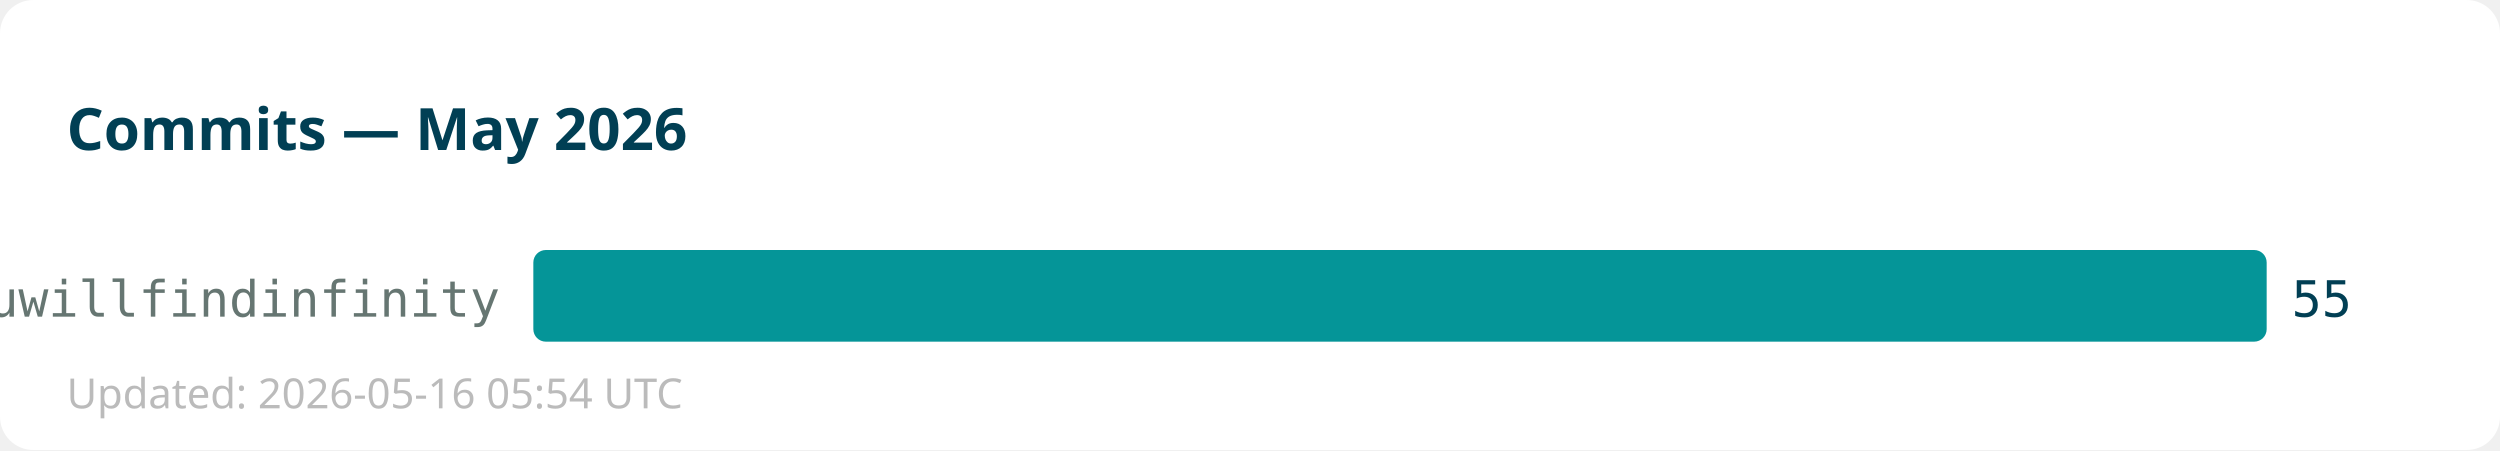
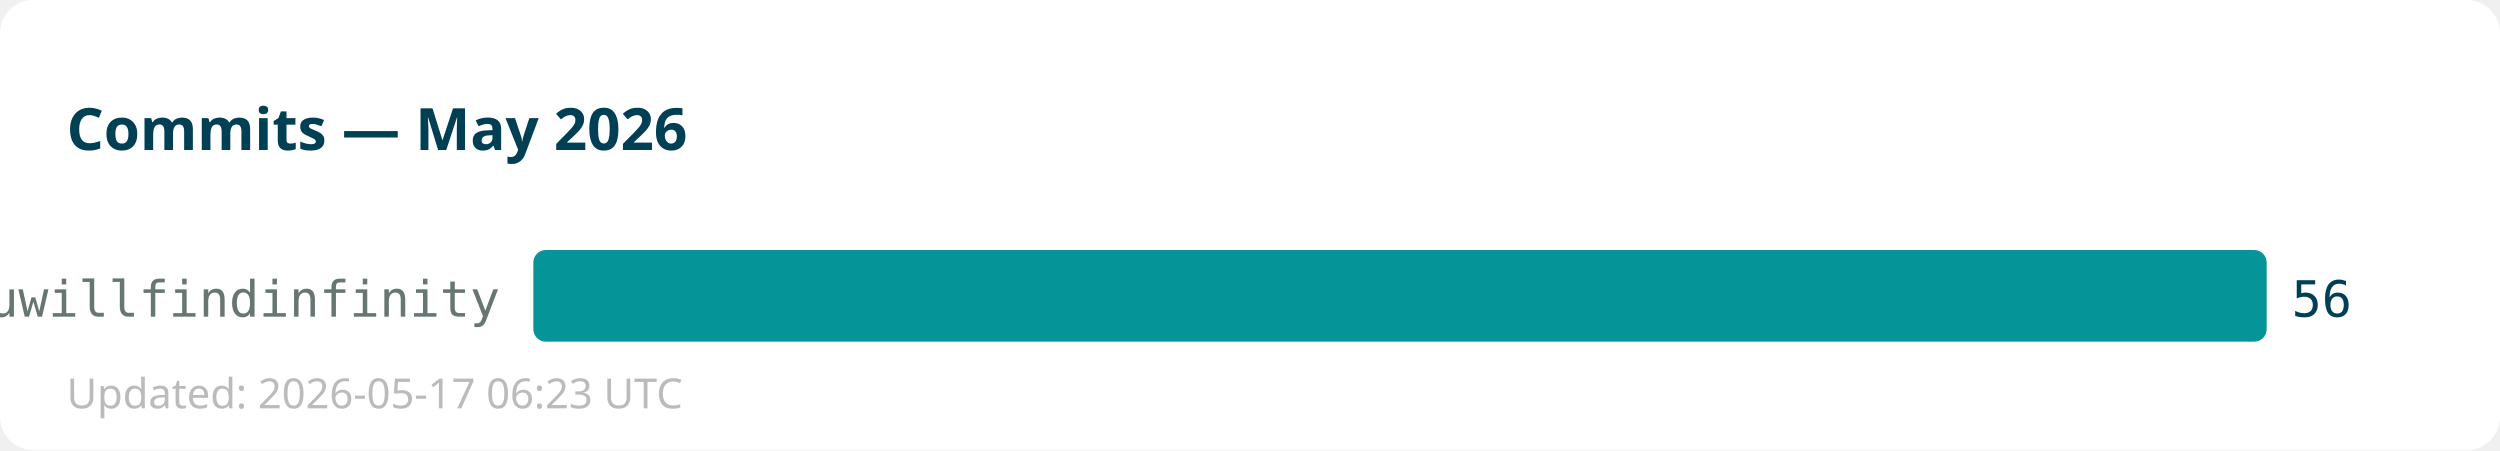
<svg xmlns="http://www.w3.org/2000/svg" width="600" height="108">
  <rect width="600" height="108" fill="#ffffff" rx="8" />
  <text x="16" y="36" font-family="sans-serif" font-size="14" font-weight="bold" fill="#013f54">Commits — May 2026</text>
  <text x="120" y="76" text-anchor="end" font-family="monospace" font-size="12" fill="#667672">youwillfindinfinity</text>
  <rect x="128" y="60" width="416" height="22" fill="#059598" rx="3" />
-   <text x="550" y="76" font-family="monospace" font-size="12" fill="#013f54">55</text>
-   <text x="16" y="98" font-family="sans-serif" font-size="10" fill="#bbbbbb">Updated: 2026-05-16 05:54 UTC</text>
+   <text x="550" y="76" font-family="monospace" font-size="12" fill="#013f54">56</text>
+   <text x="16" y="98" font-family="sans-serif" font-size="10" fill="#bbbbbb">Updated: 2026-05-17 06:23 UTC</text>
</svg>
